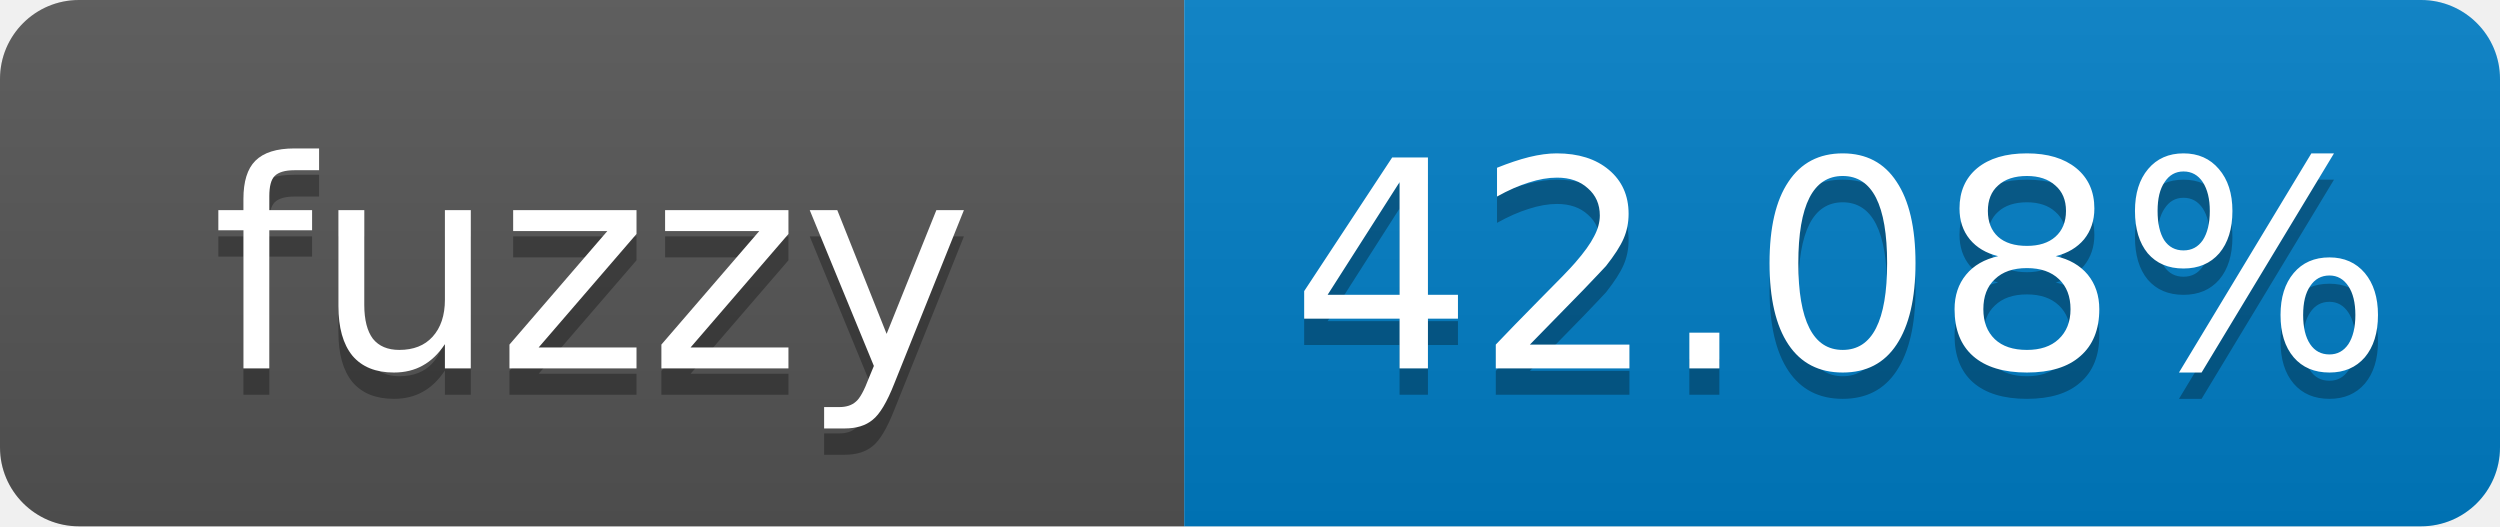
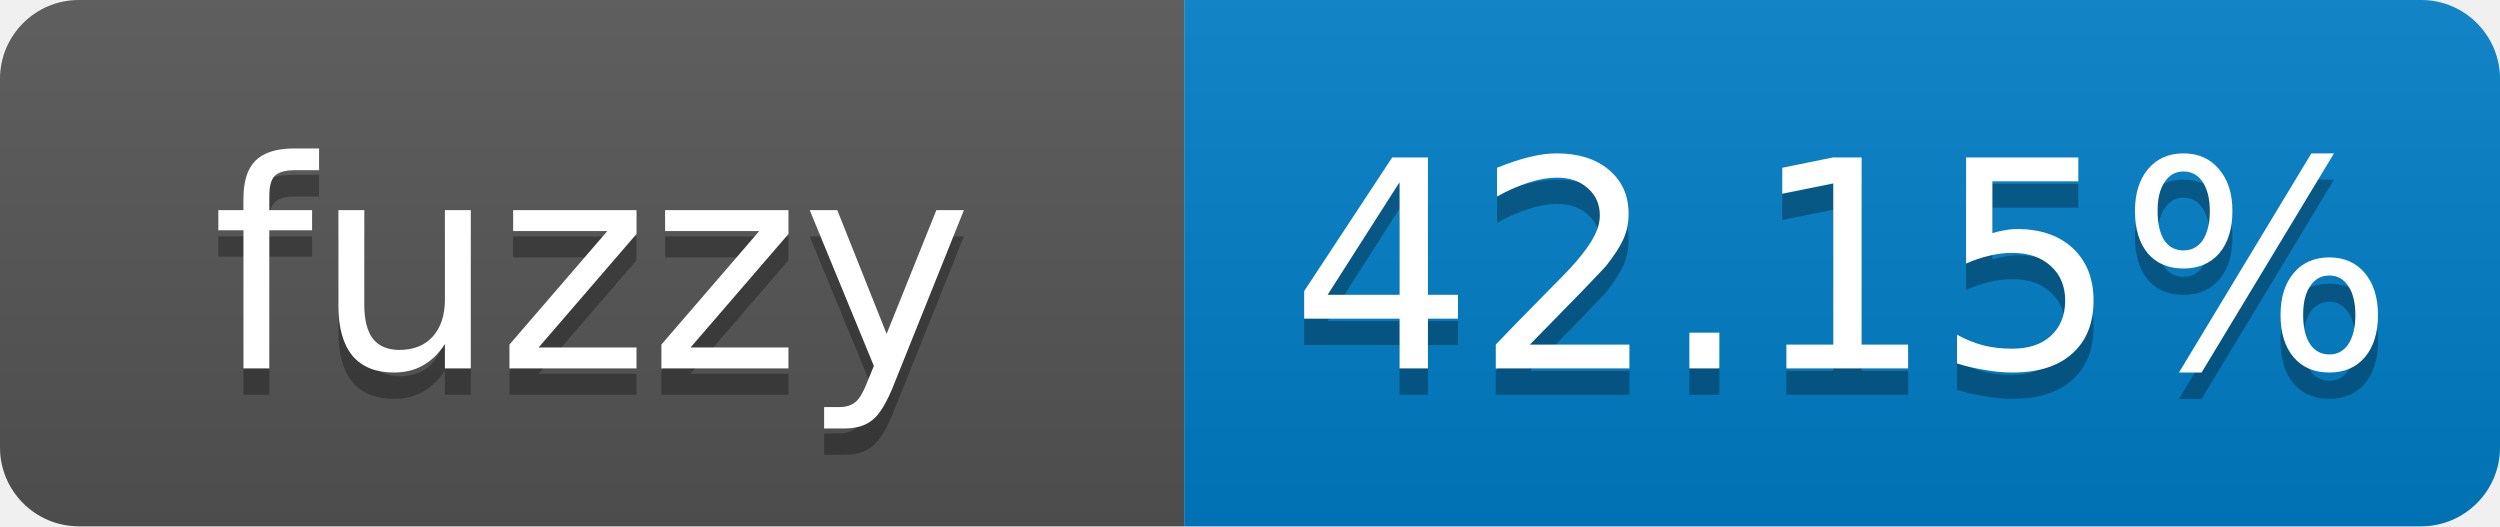
- <svg xmlns="http://www.w3.org/2000/svg" width="95" height="20" role="img" aria-label="fuzzy: 42.08%">
+ <svg xmlns="http://www.w3.org/2000/svg" width="95" height="20" role="img" aria-label="fuzzy: 42.15%">
  <linearGradient id="s" x2="0" y2="100%">
    <stop offset="0" stop-color="#bbb" stop-opacity=".1" />
    <stop offset="1" stop-opacity=".1" />
  </linearGradient>
  <clipPath id="r">
    <rect width="95" height="20" rx="3" fill="#fff" />
  </clipPath>
  <g clip-path="url(#r)">
    <rect width="45" height="20" fill="#555" />
    <rect x="45" width="50" height="20" fill="#007ec6" />
    <rect width="95" height="20" fill="url(#s)" />
  </g>
  <g fill="#fff" text-anchor="middle" font-family="Verdana,Geneva,DejaVu Sans,sans-serif" font-size="11">
    <text x="22.5" y="15" fill="#010101" fill-opacity=".3">fuzzy</text>
    <text x="22.5" y="14">fuzzy</text>
-     <text x="70" y="15" fill="#010101" fill-opacity=".3">42.08%</text>
-     <text x="70" y="14">42.08%</text>
+     <text x="70" y="15" fill="#010101" fill-opacity=".3">42.15%</text>
+     <text x="70" y="14">42.15%</text>
  </g>
</svg>
